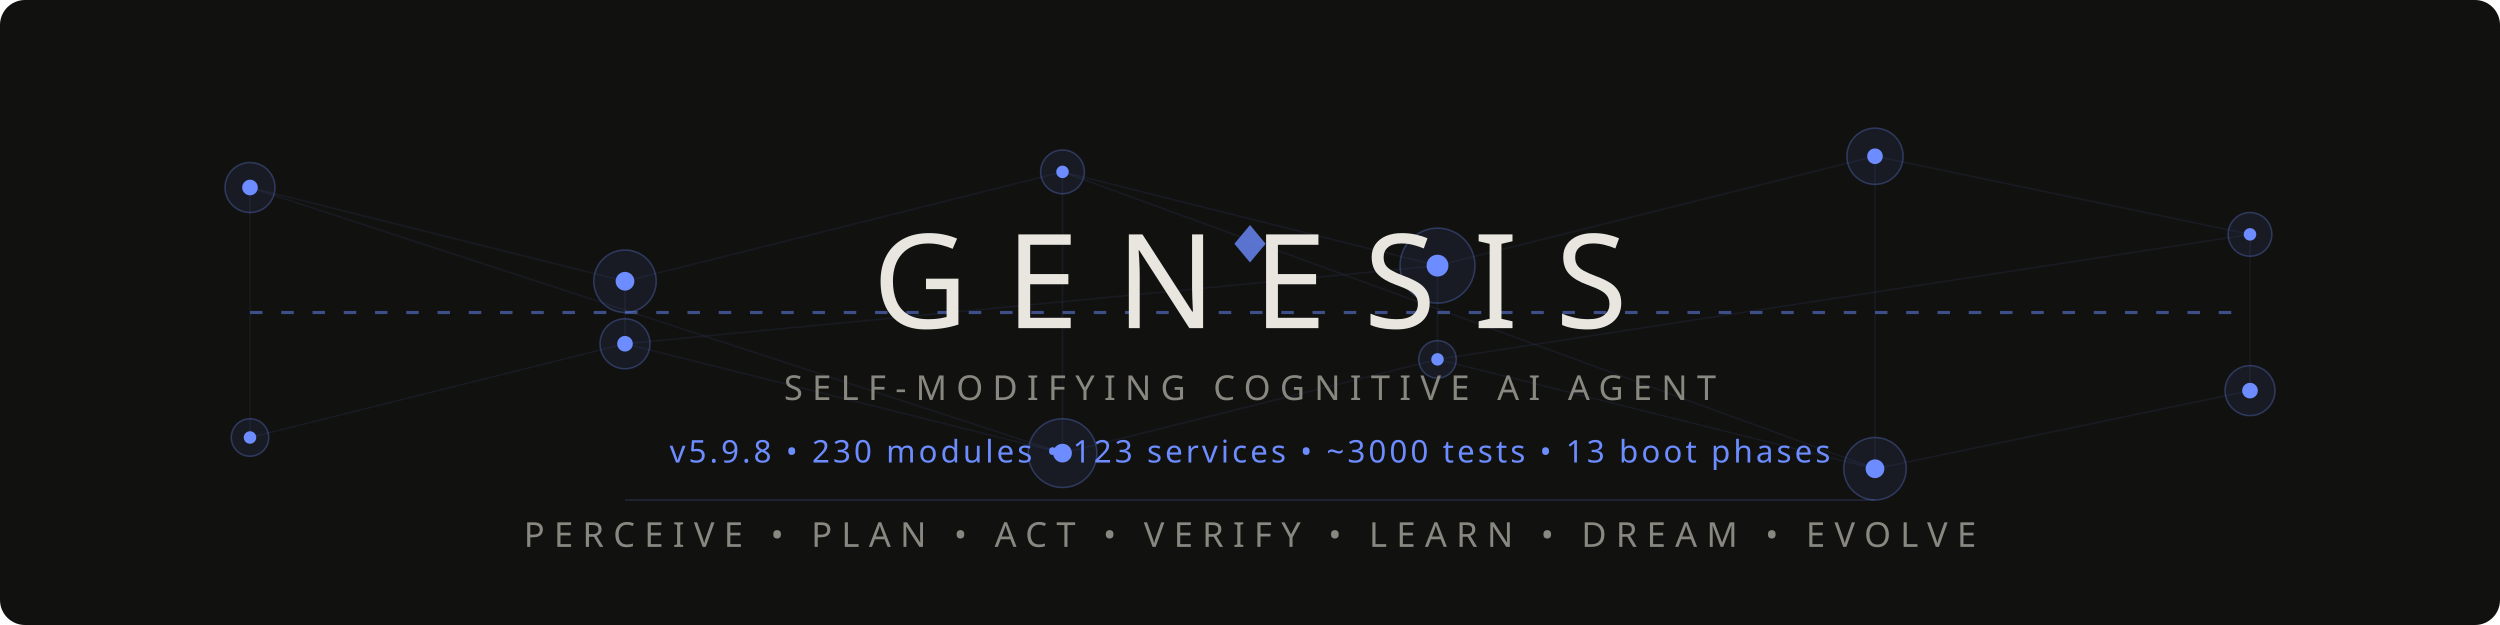
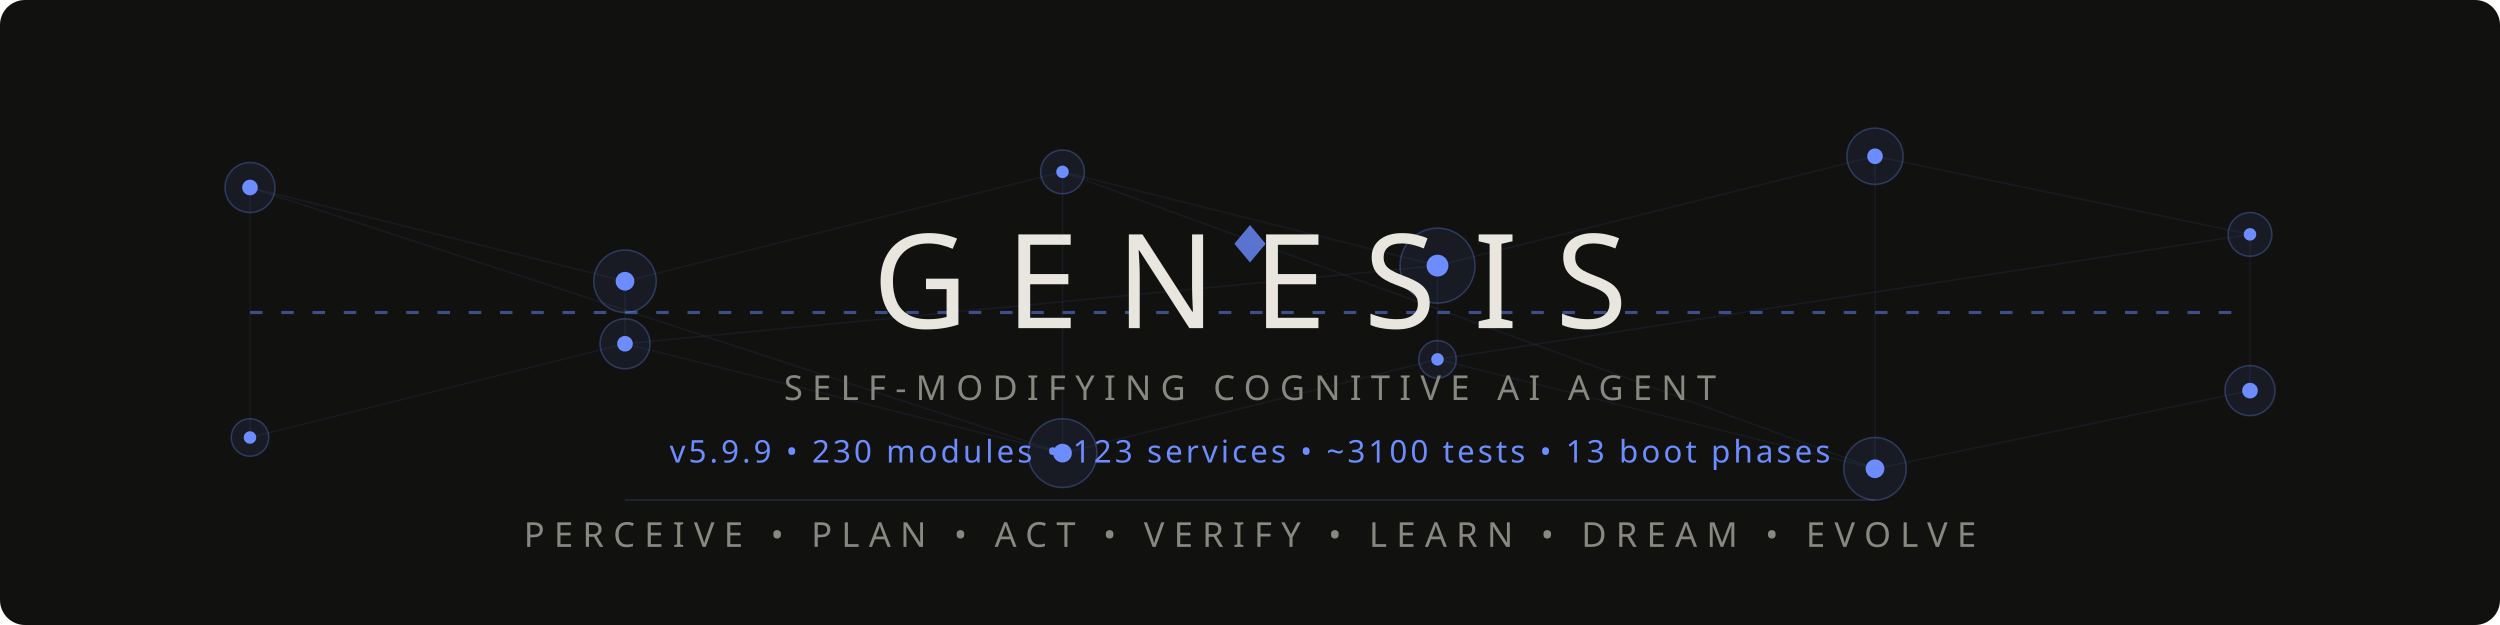
<svg xmlns="http://www.w3.org/2000/svg" viewBox="0 0 800 200">
  <style>
    @keyframes pulse { 0%,100%{opacity:.15} 50%{opacity:.6} }
    @keyframes flow { 0%{stroke-dashoffset:40} 100%{stroke-dashoffset:0} }
    @keyframes glow { 0%,100%{opacity:.4} 50%{opacity:1} }
    @keyframes scan { 0%{transform:translateX(-200px)} 100%{transform:translateX(1000px)} }
    .net{stroke:#6c8cff;stroke-width:.5;fill:none;opacity:.15}
    .net-pulse{stroke:#6c8cff;stroke-width:1;fill:none;stroke-dasharray:4 6;animation:flow 2s linear infinite}
    .node-bg{fill:#6c8cff;opacity:.08}
    .node-ring{fill:none;stroke:#6c8cff;stroke-width:.5;opacity:.3}
    .node-core{fill:#6c8cff}
    .p1{animation:pulse 3s ease-in-out infinite}
    .p2{animation:pulse 3s ease-in-out infinite .5s}
    .p3{animation:pulse 3s ease-in-out infinite 1s}
    .p4{animation:pulse 3s ease-in-out infinite 1.5s}
    .p5{animation:pulse 3s ease-in-out infinite 2s}
    .p6{animation:pulse 3s ease-in-out infinite 2.5s}
    .title{font-family:'Segoe UI',system-ui,-apple-system,sans-serif;font-weight:200;font-size:42px;fill:#e8e6df;letter-spacing:12px}
    .sub{font-family:'Segoe UI',system-ui,-apple-system,sans-serif;font-weight:300;font-size:11px;fill:#888780;letter-spacing:3px}
    .ver{font-family:'Segoe UI',system-ui,-apple-system,sans-serif;font-weight:400;font-size:10px;fill:#6c8cff;letter-spacing:1px}
    .diamond{fill:#6c8cff;opacity:.8}
    .scan-line{fill:url(#scanGrad);animation:scan 4s linear infinite;opacity:.3}
    @media(prefers-color-scheme:light){
      .title{fill:#2C2C2A}
      .sub{fill:#5F5E5A}
      .net{stroke:#534AB7}
      .net-pulse{stroke:#534AB7}
      .node-bg{fill:#534AB7}
      .node-ring{stroke:#534AB7}
      .node-core{fill:#534AB7}
      .diamond{fill:#534AB7}
      .ver{fill:#534AB7}
      .scan-line{opacity:.15}
    }
  </style>
  <defs>
    <linearGradient id="scanGrad" x1="0" y1="0" x2="1" y2="0">
      <stop offset="0%" stop-color="#6c8cff" stop-opacity="0" />
      <stop offset="50%" stop-color="#6c8cff" stop-opacity=".4" />
      <stop offset="100%" stop-color="#6c8cff" stop-opacity="0" />
    </linearGradient>
  </defs>
  <rect width="800" height="200" fill="#111110" rx="8" />
  <rect class="scan-line" x="-200" y="0" width="200" height="200" rx="8" />
  <g opacity=".5">
    <line class="net p1" x1="80" y1="60" x2="200" y2="90" />
    <line class="net p2" x1="200" y1="90" x2="340" y2="55" />
    <line class="net p3" x1="340" y1="55" x2="460" y2="85" />
    <line class="net p4" x1="460" y1="85" x2="600" y2="50" />
    <line class="net p5" x1="600" y1="50" x2="720" y2="75" />
    <line class="net p1" x1="80" y1="140" x2="200" y2="110" />
    <line class="net p2" x1="200" y1="110" x2="340" y2="145" />
    <line class="net p3" x1="340" y1="145" x2="460" y2="115" />
    <line class="net p4" x1="460" y1="115" x2="600" y2="150" />
    <line class="net p5" x1="600" y1="150" x2="720" y2="125" />
    <line class="net p2" x1="200" y1="90" x2="200" y2="110" />
    <line class="net p3" x1="340" y1="55" x2="340" y2="145" />
    <line class="net p4" x1="460" y1="85" x2="460" y2="115" />
    <line class="net p5" x1="600" y1="50" x2="600" y2="150" />
    <line class="net p1" x1="80" y1="60" x2="80" y2="140" />
    <line class="net p6" x1="720" y1="75" x2="720" y2="125" />
    <line class="net-pulse" x1="80" y1="100" x2="720" y2="100" />
    <line class="net p2" x1="80" y1="60" x2="340" y2="145" />
    <line class="net p4" x1="200" y1="110" x2="460" y2="85" />
    <line class="net p5" x1="340" y1="55" x2="600" y2="150" />
    <line class="net p6" x1="460" y1="115" x2="720" y2="75" />
  </g>
  <g>
    <circle class="node-bg p1" cx="80" cy="60" r="8" />
    <circle class="node-ring p1" cx="80" cy="60" r="8" />
    <circle class="node-core p1" cx="80" cy="60" r="2.5" />
    <circle class="node-bg p2" cx="200" cy="90" r="10" />
    <circle class="node-ring p2" cx="200" cy="90" r="10" />
    <circle class="node-core p2" cx="200" cy="90" r="3" />
    <circle class="node-bg p3" cx="340" cy="55" r="7" />
    <circle class="node-ring p3" cx="340" cy="55" r="7" />
    <circle class="node-core p3" cx="340" cy="55" r="2" />
    <circle class="node-bg p4" cx="460" cy="85" r="12" />
    <circle class="node-ring p4" cx="460" cy="85" r="12" />
    <circle class="node-core p4" cx="460" cy="85" r="3.5" />
    <circle class="node-bg p5" cx="600" cy="50" r="9" />
    <circle class="node-ring p5" cx="600" cy="50" r="9" />
    <circle class="node-core p5" cx="600" cy="50" r="2.5" />
    <circle class="node-bg p6" cx="720" cy="75" r="7" />
    <circle class="node-ring p6" cx="720" cy="75" r="7" />
    <circle class="node-core p6" cx="720" cy="75" r="2" />
    <circle class="node-bg p1" cx="80" cy="140" r="6" />
    <circle class="node-ring p1" cx="80" cy="140" r="6" />
    <circle class="node-core p1" cx="80" cy="140" r="2" />
    <circle class="node-bg p2" cx="200" cy="110" r="8" />
    <circle class="node-ring p2" cx="200" cy="110" r="8" />
    <circle class="node-core p2" cx="200" cy="110" r="2.5" />
    <circle class="node-bg p3" cx="340" cy="145" r="11" />
    <circle class="node-ring p3" cx="340" cy="145" r="11" />
    <circle class="node-core p3" cx="340" cy="145" r="3" />
    <circle class="node-bg p4" cx="460" cy="115" r="6" />
    <circle class="node-ring p4" cx="460" cy="115" r="6" />
    <circle class="node-core p4" cx="460" cy="115" r="2" />
    <circle class="node-bg p5" cx="600" cy="150" r="10" />
    <circle class="node-ring p5" cx="600" cy="150" r="10" />
    <circle class="node-core p5" cx="600" cy="150" r="3" />
    <circle class="node-bg p6" cx="720" cy="125" r="8" />
    <circle class="node-ring p6" cx="720" cy="125" r="8" />
    <circle class="node-core p6" cx="720" cy="125" r="2.5" />
  </g>
  <polygon class="diamond" points="400,72 405,78 400,84 395,78" />
  <text class="title" x="400" y="105" text-anchor="middle">GENESIS</text>
  <text class="sub" x="400" y="128" text-anchor="middle">SELF-MODIFYING COGNITIVE AI AGENT</text>
-   <text class="ver" x="400" y="148" text-anchor="middle">v5.9.8  •  230 modules  •  123 services  •  ~3000 tests  •  13 boot phases</text>
+   <text class="ver" x="400" y="148" text-anchor="middle">v5.9.9  •  230 modules  •  123 services  •  ~3100 tests  •  13 boot phases</text>
  <line x1="200" y1="160" x2="600" y2="160" stroke="#6c8cff" stroke-width=".3" opacity=".3" />
  <text class="sub" x="400" y="175" text-anchor="middle">PERCEIVE • PLAN • ACT • VERIFY • LEARN • DREAM • EVOLVE</text>
</svg>
